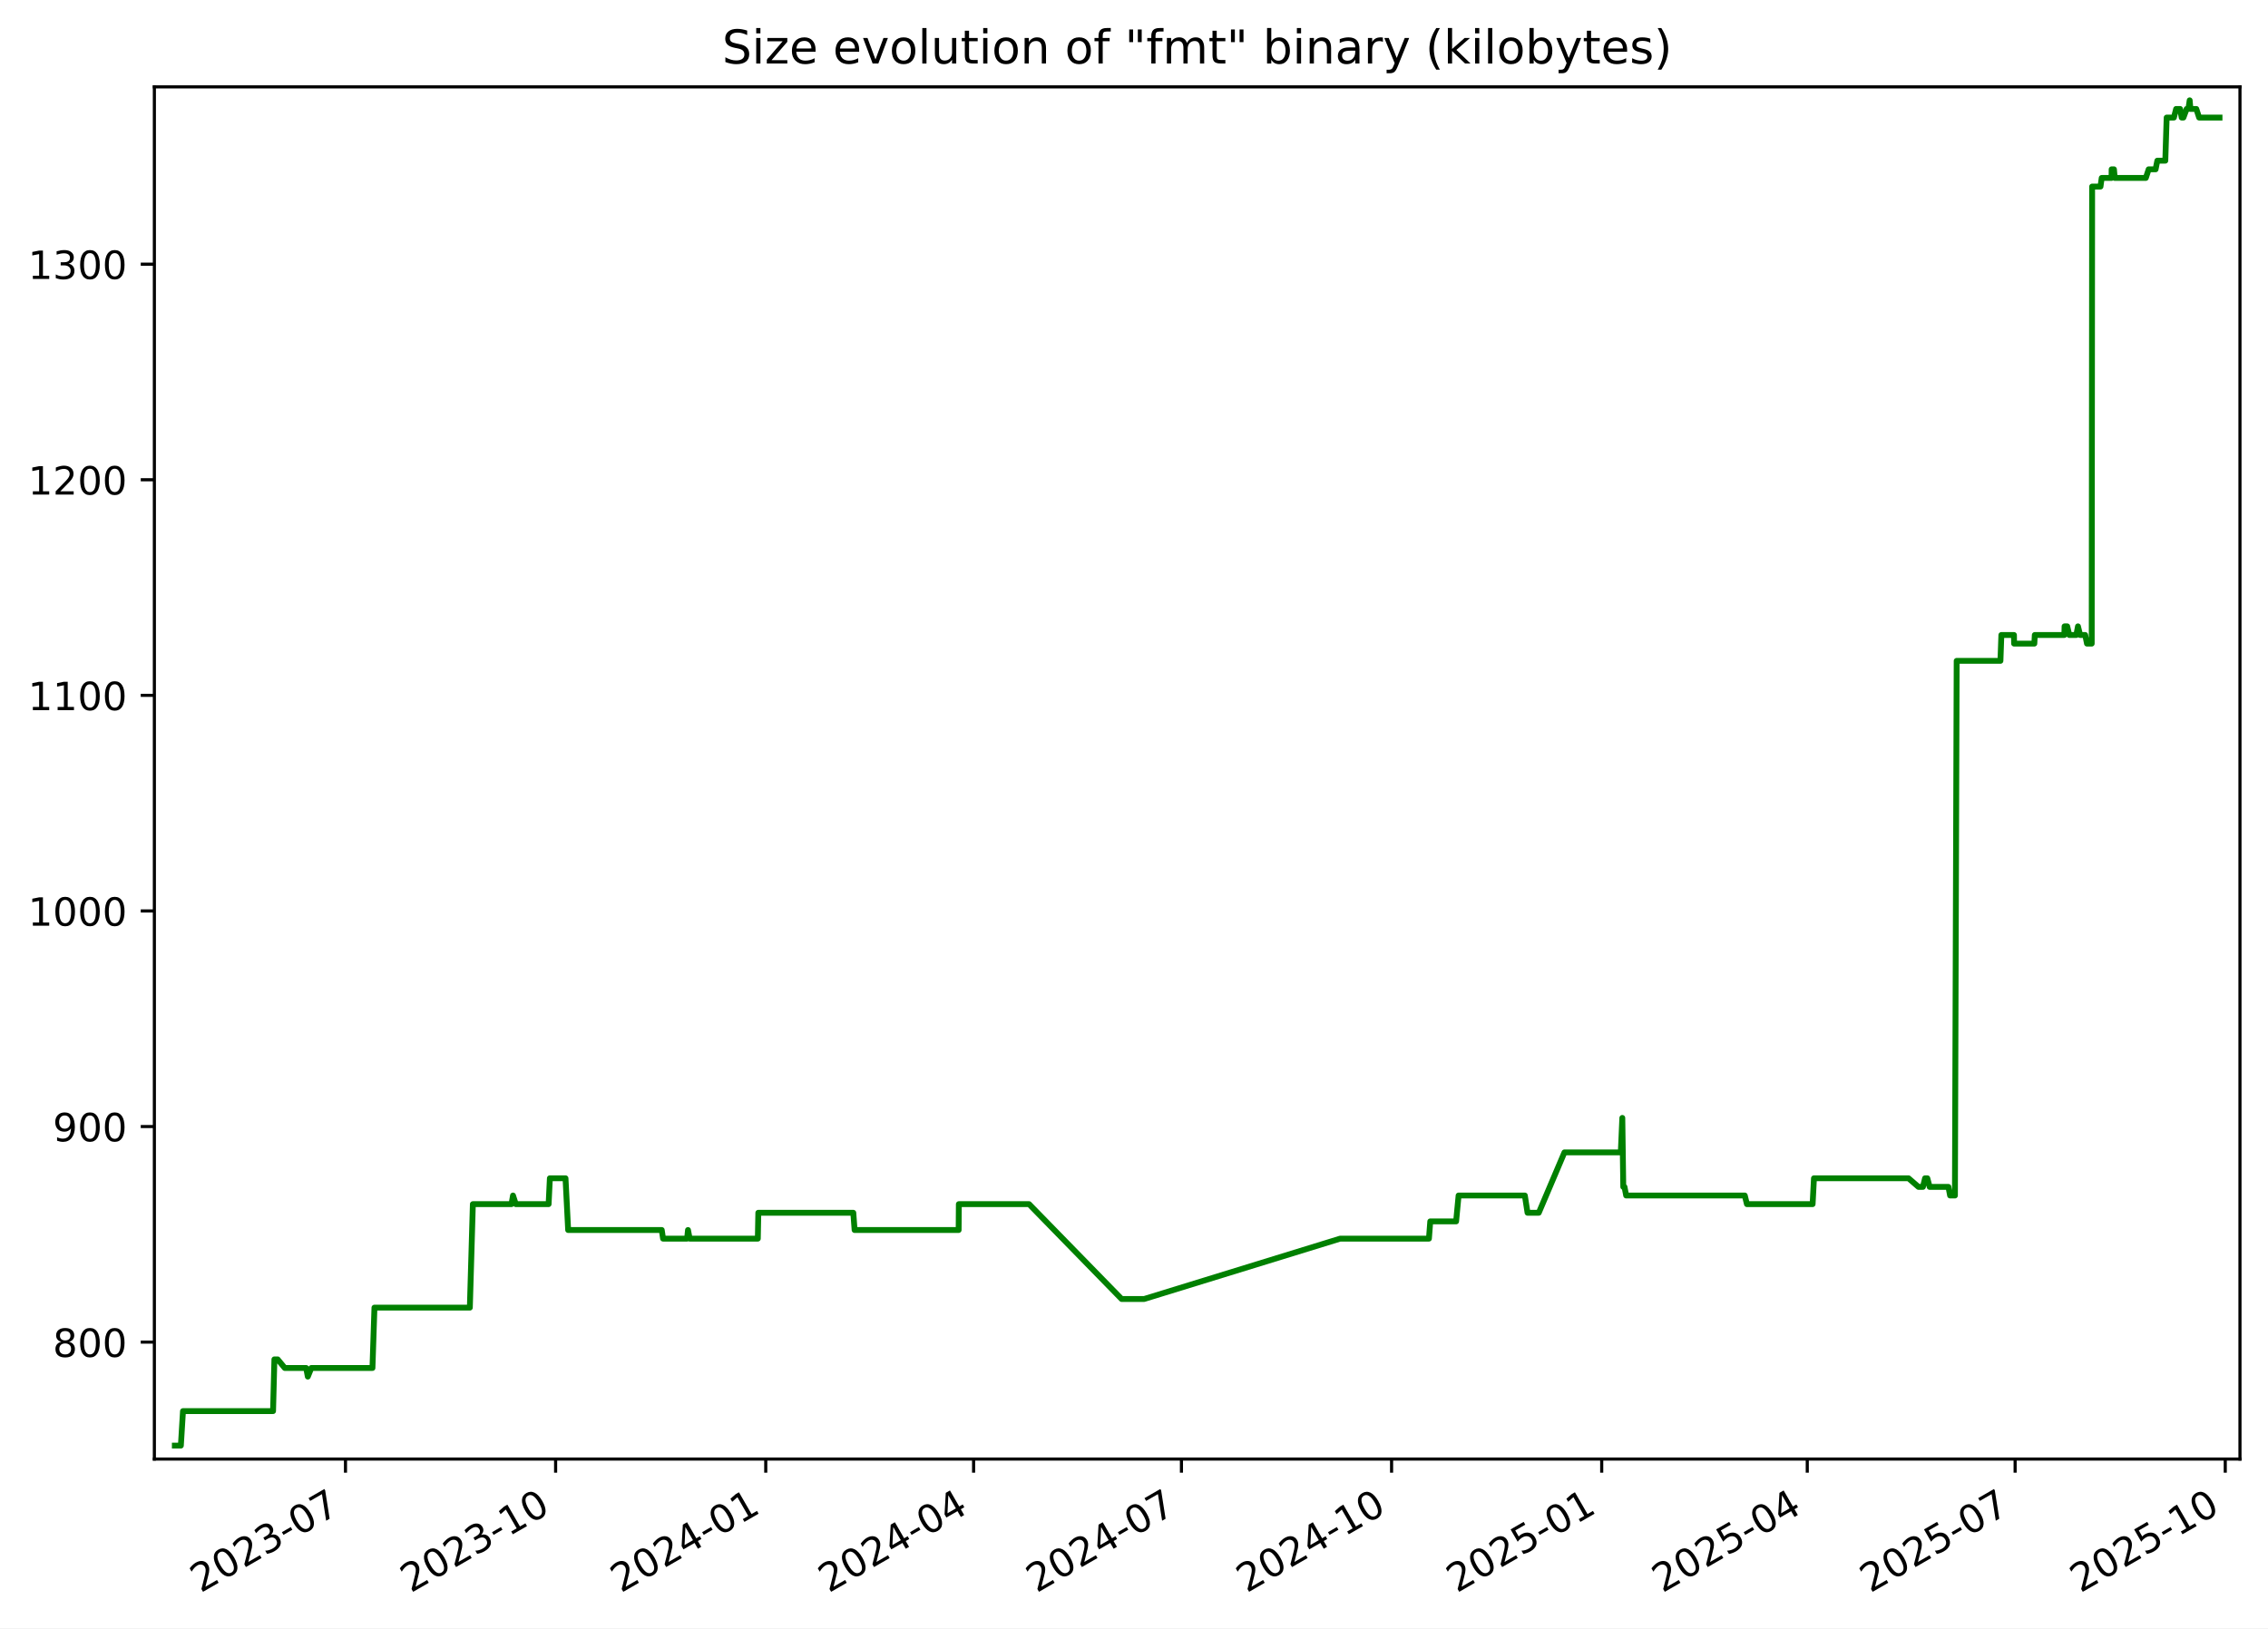
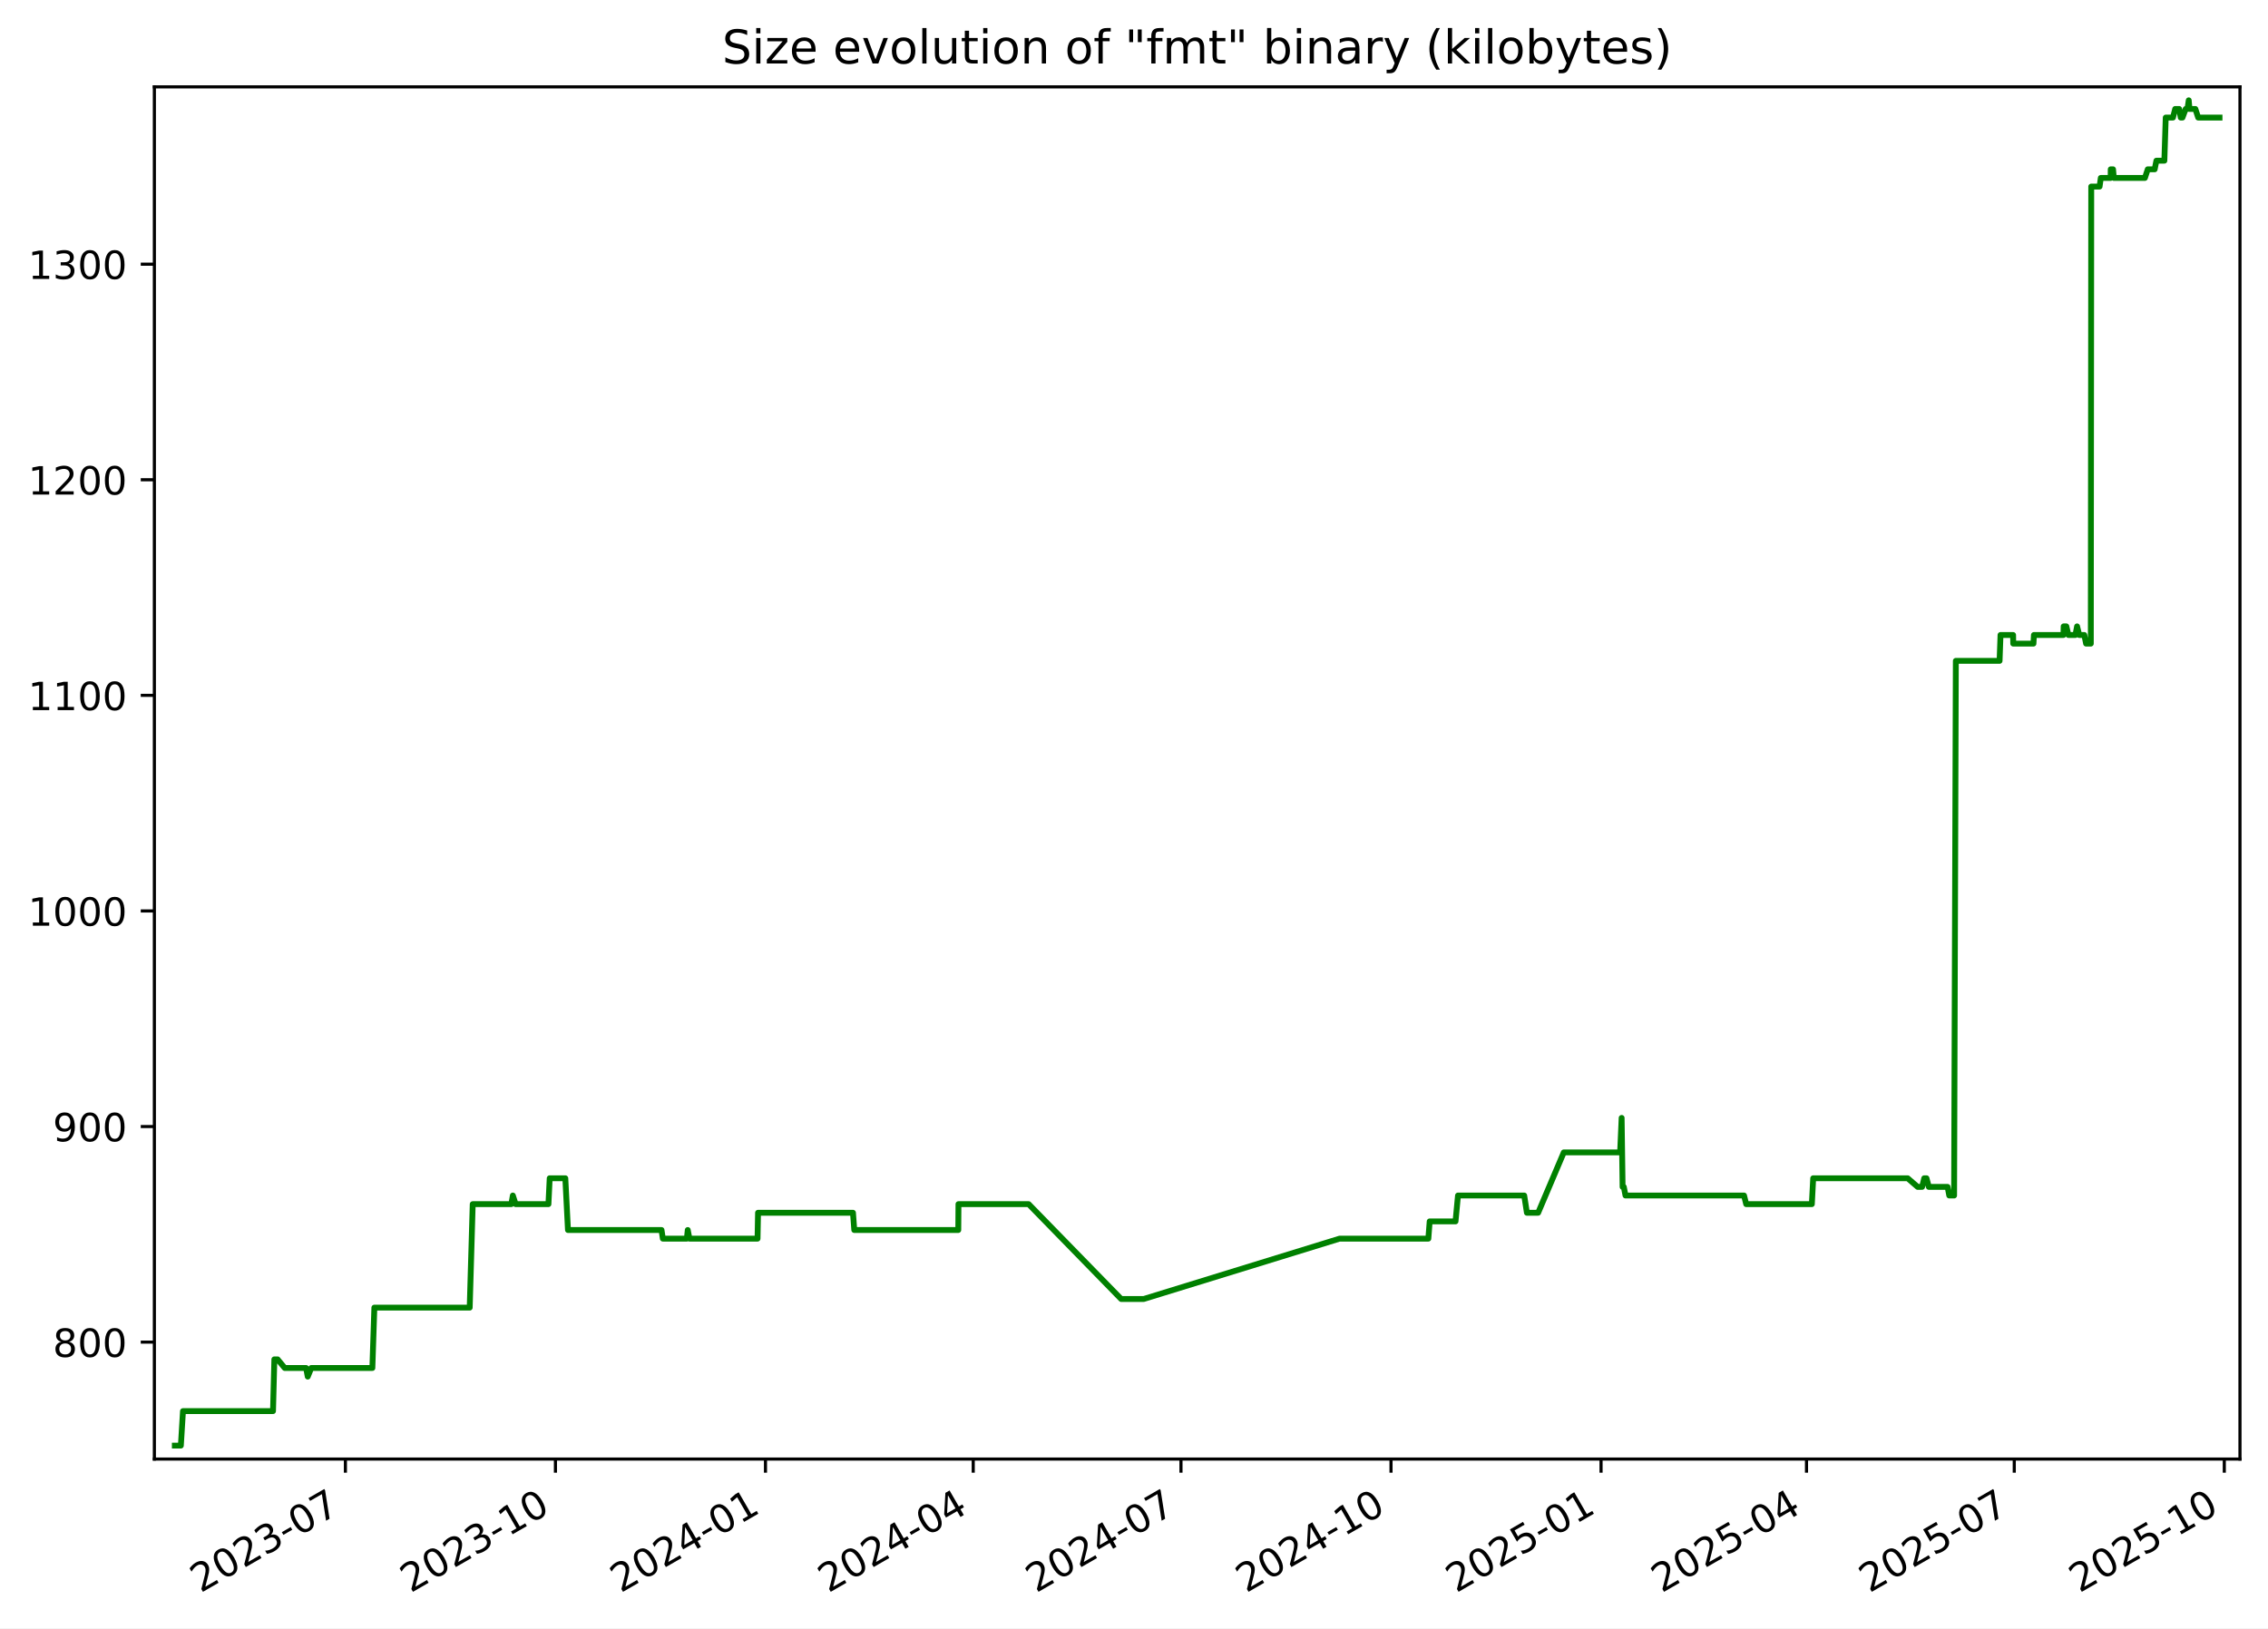
<svg xmlns="http://www.w3.org/2000/svg" xmlns:xlink="http://www.w3.org/1999/xlink" width="582.53pt" height="418.303pt" viewBox="0 0 582.53 418.303" version="1.1">
  <defs>
    <style type="text/css">*{stroke-linejoin: round; stroke-linecap: butt}</style>
  </defs>
  <g id="figure_1">
    <g id="patch_1">
      <path d="M -0 418.303  L 582.53 418.303  L 582.53 0  L -0 0  z " style="fill: #ffffff" />
    </g>
    <g id="axes_1">
      <g id="patch_2">
        <path d="M 39.65 374.83  L 575.33 374.83  L 575.33 22.318  L 39.65 22.318  z " style="fill: #ffffff" />
      </g>
      <g id="matplotlib.axis_1">
        <g id="xtick_1">
          <g id="line2d_1">
            <defs>
-               <path id="m8f401c6acd" d="M 0 0  L 0 3.5  " style="stroke: #000000; stroke-width: 0.8" />
+               <path id="m9d65cf3a6f" d="M 0 0  L 0 3.5  " style="stroke: #000000; stroke-width: 0.8" />
            </defs>
            <g>
-               <use xlink:href="#m8f401c6acd" x="88.737" y="374.83" style="stroke: #000000; stroke-width: 0.8" />
+               <use xlink:href="#m9d65cf3a6f" x="88.716" y="374.83" style="stroke: #000000; stroke-width: 0.8" />
            </g>
          </g>
          <g id="text_1">
-             <g transform="translate(51.51192 409.302) rotate(-30) scale(0.1 -0.1)">
+             <g transform="translate(51.49137 409.302) rotate(-30) scale(0.1 -0.1)">
              <defs>
                <path id="DejaVuSans-32" d="M 1228 531  L 3431 531  L 3431 0  L 469 0  L 469 531  Q 828 903 1448 1529  Q 2069 2156 2228 2338  Q 2531 2678 2651 2914  Q 2772 3150 2772 3378  Q 2772 3750 2511 3984  Q 2250 4219 1831 4219  Q 1534 4219 1204 4116  Q 875 4013 500 3803  L 500 4441  Q 881 4594 1212 4672  Q 1544 4750 1819 4750  Q 2544 4750 2975 4387  Q 3406 4025 3406 3419  Q 3406 3131 3298 2873  Q 3191 2616 2906 2266  Q 2828 2175 2409 1742  Q 1991 1309 1228 531  z " transform="scale(0.015625)" />
                <path id="DejaVuSans-30" d="M 2034 4250  Q 1547 4250 1301 3770  Q 1056 3291 1056 2328  Q 1056 1369 1301 889  Q 1547 409 2034 409  Q 2525 409 2770 889  Q 3016 1369 3016 2328  Q 3016 3291 2770 3770  Q 2525 4250 2034 4250  z M 2034 4750  Q 2819 4750 3233 4129  Q 3647 3509 3647 2328  Q 3647 1150 3233 529  Q 2819 -91 2034 -91  Q 1250 -91 836 529  Q 422 1150 422 2328  Q 422 3509 836 4129  Q 1250 4750 2034 4750  z " transform="scale(0.015625)" />
                <path id="DejaVuSans-33" d="M 2597 2516  Q 3050 2419 3304 2112  Q 3559 1806 3559 1356  Q 3559 666 3084 287  Q 2609 -91 1734 -91  Q 1441 -91 1130 -33  Q 819 25 488 141  L 488 750  Q 750 597 1062 519  Q 1375 441 1716 441  Q 2309 441 2620 675  Q 2931 909 2931 1356  Q 2931 1769 2642 2001  Q 2353 2234 1838 2234  L 1294 2234  L 1294 2753  L 1863 2753  Q 2328 2753 2575 2939  Q 2822 3125 2822 3475  Q 2822 3834 2567 4026  Q 2313 4219 1838 4219  Q 1578 4219 1281 4162  Q 984 4106 628 3988  L 628 4550  Q 988 4650 1302 4700  Q 1616 4750 1894 4750  Q 2613 4750 3031 4423  Q 3450 4097 3450 3541  Q 3450 3153 3228 2886  Q 3006 2619 2597 2516  z " transform="scale(0.015625)" />
                <path id="DejaVuSans-2d" d="M 313 2009  L 1997 2009  L 1997 1497  L 313 1497  L 313 2009  z " transform="scale(0.015625)" />
                <path id="DejaVuSans-37" d="M 525 4666  L 3525 4666  L 3525 4397  L 1831 0  L 1172 0  L 2766 4134  L 525 4134  L 525 4666  z " transform="scale(0.015625)" />
              </defs>
              <use xlink:href="#DejaVuSans-32" />
              <use xlink:href="#DejaVuSans-30" x="63.623" />
              <use xlink:href="#DejaVuSans-32" x="127.246" />
              <use xlink:href="#DejaVuSans-33" x="190.869" />
              <use xlink:href="#DejaVuSans-2d" x="254.492" />
              <use xlink:href="#DejaVuSans-30" x="290.576" />
              <use xlink:href="#DejaVuSans-37" x="354.199" />
            </g>
          </g>
        </g>
        <g id="xtick_2">
          <g id="line2d_2">
            <g>
-               <use xlink:href="#m8f401c6acd" x="142.709" y="374.83" style="stroke: #000000; stroke-width: 0.8" />
+               <use xlink:href="#m9d65cf3a6f" x="142.663" y="374.83" style="stroke: #000000; stroke-width: 0.8" />
            </g>
          </g>
          <g id="text_2">
-             <g transform="translate(105.4839 409.302) rotate(-30) scale(0.1 -0.1)">
+             <g transform="translate(105.438 409.302) rotate(-30) scale(0.1 -0.1)">
              <defs>
                <path id="DejaVuSans-31" d="M 794 531  L 1825 531  L 1825 4091  L 703 3866  L 703 4441  L 1819 4666  L 2450 4666  L 2450 531  L 3481 531  L 3481 0  L 794 0  L 794 531  z " transform="scale(0.015625)" />
              </defs>
              <use xlink:href="#DejaVuSans-32" />
              <use xlink:href="#DejaVuSans-30" x="63.623" />
              <use xlink:href="#DejaVuSans-32" x="127.246" />
              <use xlink:href="#DejaVuSans-33" x="190.869" />
              <use xlink:href="#DejaVuSans-2d" x="254.492" />
              <use xlink:href="#DejaVuSans-31" x="290.576" />
              <use xlink:href="#DejaVuSans-30" x="354.199" />
            </g>
          </g>
        </g>
        <g id="xtick_3">
          <g id="line2d_3">
            <g>
-               <use xlink:href="#m8f401c6acd" x="196.681" y="374.83" style="stroke: #000000; stroke-width: 0.8" />
+               <use xlink:href="#m9d65cf3a6f" x="196.61" y="374.83" style="stroke: #000000; stroke-width: 0.8" />
            </g>
          </g>
          <g id="text_3">
-             <g transform="translate(159.4559 409.302) rotate(-30) scale(0.1 -0.1)">
+             <g transform="translate(159.3847 409.302) rotate(-30) scale(0.1 -0.1)">
              <defs>
                <path id="DejaVuSans-34" d="M 2419 4116  L 825 1625  L 2419 1625  L 2419 4116  z M 2253 4666  L 3047 4666  L 3047 1625  L 3713 1625  L 3713 1100  L 3047 1100  L 3047 0  L 2419 0  L 2419 1100  L 313 1100  L 313 1709  L 2253 4666  z " transform="scale(0.015625)" />
              </defs>
              <use xlink:href="#DejaVuSans-32" />
              <use xlink:href="#DejaVuSans-30" x="63.623" />
              <use xlink:href="#DejaVuSans-32" x="127.246" />
              <use xlink:href="#DejaVuSans-34" x="190.869" />
              <use xlink:href="#DejaVuSans-2d" x="254.492" />
              <use xlink:href="#DejaVuSans-30" x="290.576" />
              <use xlink:href="#DejaVuSans-31" x="354.199" />
            </g>
          </g>
        </g>
        <g id="xtick_4">
          <g id="line2d_4">
            <g>
-               <use xlink:href="#m8f401c6acd" x="250.066" y="374.83" style="stroke: #000000; stroke-width: 0.8" />
+               <use xlink:href="#m9d65cf3a6f" x="249.97" y="374.83" style="stroke: #000000; stroke-width: 0.8" />
            </g>
          </g>
          <g id="text_4">
-             <g transform="translate(212.8412 409.302) rotate(-30) scale(0.1 -0.1)">
+             <g transform="translate(212.745 409.302) rotate(-30) scale(0.1 -0.1)">
              <use xlink:href="#DejaVuSans-32" />
              <use xlink:href="#DejaVuSans-30" x="63.623" />
              <use xlink:href="#DejaVuSans-32" x="127.246" />
              <use xlink:href="#DejaVuSans-34" x="190.869" />
              <use xlink:href="#DejaVuSans-2d" x="254.492" />
              <use xlink:href="#DejaVuSans-30" x="290.576" />
              <use xlink:href="#DejaVuSans-34" x="354.199" />
            </g>
          </g>
        </g>
        <g id="xtick_5">
          <g id="line2d_5">
            <g>
-               <use xlink:href="#m8f401c6acd" x="303.451" y="374.83" style="stroke: #000000; stroke-width: 0.8" />
+               <use xlink:href="#m9d65cf3a6f" x="303.33" y="374.83" style="stroke: #000000; stroke-width: 0.8" />
            </g>
          </g>
          <g id="text_5">
-             <g transform="translate(266.2265 409.302) rotate(-30) scale(0.1 -0.1)">
+             <g transform="translate(266.1053 409.302) rotate(-30) scale(0.1 -0.1)">
              <use xlink:href="#DejaVuSans-32" />
              <use xlink:href="#DejaVuSans-30" x="63.623" />
              <use xlink:href="#DejaVuSans-32" x="127.246" />
              <use xlink:href="#DejaVuSans-34" x="190.869" />
              <use xlink:href="#DejaVuSans-2d" x="254.492" />
              <use xlink:href="#DejaVuSans-30" x="290.576" />
              <use xlink:href="#DejaVuSans-37" x="354.199" />
            </g>
          </g>
        </g>
        <g id="xtick_6">
          <g id="line2d_6">
            <g>
-               <use xlink:href="#m8f401c6acd" x="357.423" y="374.83" style="stroke: #000000; stroke-width: 0.8" />
+               <use xlink:href="#m9d65cf3a6f" x="357.277" y="374.83" style="stroke: #000000; stroke-width: 0.8" />
            </g>
          </g>
          <g id="text_6">
-             <g transform="translate(320.1985 409.302) rotate(-30) scale(0.1 -0.1)">
+             <g transform="translate(320.052 409.302) rotate(-30) scale(0.1 -0.1)">
              <use xlink:href="#DejaVuSans-32" />
              <use xlink:href="#DejaVuSans-30" x="63.623" />
              <use xlink:href="#DejaVuSans-32" x="127.246" />
              <use xlink:href="#DejaVuSans-34" x="190.869" />
              <use xlink:href="#DejaVuSans-2d" x="254.492" />
              <use xlink:href="#DejaVuSans-31" x="290.576" />
              <use xlink:href="#DejaVuSans-30" x="354.199" />
            </g>
          </g>
        </g>
        <g id="xtick_7">
          <g id="line2d_7">
            <g>
-               <use xlink:href="#m8f401c6acd" x="411.395" y="374.83" style="stroke: #000000; stroke-width: 0.8" />
+               <use xlink:href="#m9d65cf3a6f" x="411.224" y="374.83" style="stroke: #000000; stroke-width: 0.8" />
            </g>
          </g>
          <g id="text_7">
-             <g transform="translate(374.1705 409.302) rotate(-30) scale(0.1 -0.1)">
+             <g transform="translate(373.9987 409.302) rotate(-30) scale(0.1 -0.1)">
              <defs>
                <path id="DejaVuSans-35" d="M 691 4666  L 3169 4666  L 3169 4134  L 1269 4134  L 1269 2991  Q 1406 3038 1543 3061  Q 1681 3084 1819 3084  Q 2600 3084 3056 2656  Q 3513 2228 3513 1497  Q 3513 744 3044 326  Q 2575 -91 1722 -91  Q 1428 -91 1123 -41  Q 819 9 494 109  L 494 744  Q 775 591 1075 516  Q 1375 441 1709 441  Q 2250 441 2565 725  Q 2881 1009 2881 1497  Q 2881 1984 2565 2268  Q 2250 2553 1709 2553  Q 1456 2553 1204 2497  Q 953 2441 691 2322  L 691 4666  z " transform="scale(0.015625)" />
              </defs>
              <use xlink:href="#DejaVuSans-32" />
              <use xlink:href="#DejaVuSans-30" x="63.623" />
              <use xlink:href="#DejaVuSans-32" x="127.246" />
              <use xlink:href="#DejaVuSans-35" x="190.869" />
              <use xlink:href="#DejaVuSans-2d" x="254.492" />
              <use xlink:href="#DejaVuSans-30" x="290.576" />
              <use xlink:href="#DejaVuSans-31" x="354.199" />
            </g>
          </g>
        </g>
        <g id="xtick_8">
          <g id="line2d_8">
            <g>
-               <use xlink:href="#m8f401c6acd" x="464.194" y="374.83" style="stroke: #000000; stroke-width: 0.8" />
+               <use xlink:href="#m9d65cf3a6f" x="463.997" y="374.83" style="stroke: #000000; stroke-width: 0.8" />
            </g>
          </g>
          <g id="text_8">
-             <g transform="translate(426.9692 409.302) rotate(-30) scale(0.1 -0.1)">
+             <g transform="translate(426.7726 409.302) rotate(-30) scale(0.1 -0.1)">
              <use xlink:href="#DejaVuSans-32" />
              <use xlink:href="#DejaVuSans-30" x="63.623" />
              <use xlink:href="#DejaVuSans-32" x="127.246" />
              <use xlink:href="#DejaVuSans-35" x="190.869" />
              <use xlink:href="#DejaVuSans-2d" x="254.492" />
              <use xlink:href="#DejaVuSans-30" x="290.576" />
              <use xlink:href="#DejaVuSans-34" x="354.199" />
            </g>
          </g>
        </g>
        <g id="xtick_9">
          <g id="line2d_9">
            <g>
-               <use xlink:href="#m8f401c6acd" x="517.579" y="374.83" style="stroke: #000000; stroke-width: 0.8" />
+               <use xlink:href="#m9d65cf3a6f" x="517.358" y="374.83" style="stroke: #000000; stroke-width: 0.8" />
            </g>
          </g>
          <g id="text_9">
-             <g transform="translate(480.3545 409.302) rotate(-30) scale(0.1 -0.1)">
+             <g transform="translate(480.1329 409.302) rotate(-30) scale(0.1 -0.1)">
              <use xlink:href="#DejaVuSans-32" />
              <use xlink:href="#DejaVuSans-30" x="63.623" />
              <use xlink:href="#DejaVuSans-32" x="127.246" />
              <use xlink:href="#DejaVuSans-35" x="190.869" />
              <use xlink:href="#DejaVuSans-2d" x="254.492" />
              <use xlink:href="#DejaVuSans-30" x="290.576" />
              <use xlink:href="#DejaVuSans-37" x="354.199" />
            </g>
          </g>
        </g>
        <g id="xtick_10">
          <g id="line2d_10">
            <g>
-               <use xlink:href="#m8f401c6acd" x="571.551" y="374.83" style="stroke: #000000; stroke-width: 0.8" />
+               <use xlink:href="#m9d65cf3a6f" x="571.304" y="374.83" style="stroke: #000000; stroke-width: 0.8" />
            </g>
          </g>
          <g id="text_10">
-             <g transform="translate(534.3265 409.302) rotate(-30) scale(0.1 -0.1)">
+             <g transform="translate(534.0796 409.302) rotate(-30) scale(0.1 -0.1)">
              <use xlink:href="#DejaVuSans-32" />
              <use xlink:href="#DejaVuSans-30" x="63.623" />
              <use xlink:href="#DejaVuSans-32" x="127.246" />
              <use xlink:href="#DejaVuSans-35" x="190.869" />
              <use xlink:href="#DejaVuSans-2d" x="254.492" />
              <use xlink:href="#DejaVuSans-31" x="290.576" />
              <use xlink:href="#DejaVuSans-30" x="354.199" />
            </g>
          </g>
        </g>
      </g>
      <g id="matplotlib.axis_2">
        <g id="ytick_1">
          <g id="line2d_11">
            <defs>
-               <path id="m8c66f0b2cb" d="M 0 0  L -3.5 0  " style="stroke: #000000; stroke-width: 0.8" />
+               <path id="mde94cd66e4" d="M 0 0  L -3.5 0  " style="stroke: #000000; stroke-width: 0.8" />
            </defs>
            <g>
-               <use xlink:href="#m8c66f0b2cb" x="39.65" y="344.79" style="stroke: #000000; stroke-width: 0.8" />
+               <use xlink:href="#mde94cd66e4" x="39.65" y="344.79" style="stroke: #000000; stroke-width: 0.8" />
            </g>
          </g>
          <g id="text_11">
            <g transform="translate(13.5625 348.5887) scale(0.1 -0.1)">
              <defs>
                <path id="DejaVuSans-38" d="M 2034 2216  Q 1584 2216 1326 1975  Q 1069 1734 1069 1313  Q 1069 891 1326 650  Q 1584 409 2034 409  Q 2484 409 2743 651  Q 3003 894 3003 1313  Q 3003 1734 2745 1975  Q 2488 2216 2034 2216  z M 1403 2484  Q 997 2584 770 2862  Q 544 3141 544 3541  Q 544 4100 942 4425  Q 1341 4750 2034 4750  Q 2731 4750 3128 4425  Q 3525 4100 3525 3541  Q 3525 3141 3298 2862  Q 3072 2584 2669 2484  Q 3125 2378 3379 2068  Q 3634 1759 3634 1313  Q 3634 634 3220 271  Q 2806 -91 2034 -91  Q 1263 -91 848 271  Q 434 634 434 1313  Q 434 1759 690 2068  Q 947 2378 1403 2484  z M 1172 3481  Q 1172 3119 1398 2916  Q 1625 2713 2034 2713  Q 2441 2713 2670 2916  Q 2900 3119 2900 3481  Q 2900 3844 2670 4047  Q 2441 4250 2034 4250  Q 1625 4250 1398 4047  Q 1172 3844 1172 3481  z " transform="scale(0.015625)" />
              </defs>
              <use xlink:href="#DejaVuSans-38" />
              <use xlink:href="#DejaVuSans-30" x="63.623" />
              <use xlink:href="#DejaVuSans-30" x="127.246" />
            </g>
          </g>
        </g>
        <g id="ytick_2">
          <g id="line2d_12">
            <g>
-               <use xlink:href="#m8c66f0b2cb" x="39.65" y="289.405" style="stroke: #000000; stroke-width: 0.8" />
+               <use xlink:href="#mde94cd66e4" x="39.65" y="289.405" style="stroke: #000000; stroke-width: 0.8" />
            </g>
          </g>
          <g id="text_12">
            <g transform="translate(13.5625 293.2041) scale(0.1 -0.1)">
              <defs>
                <path id="DejaVuSans-39" d="M 703 97  L 703 672  Q 941 559 1184 500  Q 1428 441 1663 441  Q 2288 441 2617 861  Q 2947 1281 2994 2138  Q 2813 1869 2534 1725  Q 2256 1581 1919 1581  Q 1219 1581 811 2004  Q 403 2428 403 3163  Q 403 3881 828 4315  Q 1253 4750 1959 4750  Q 2769 4750 3195 4129  Q 3622 3509 3622 2328  Q 3622 1225 3098 567  Q 2575 -91 1691 -91  Q 1453 -91 1209 -44  Q 966 3 703 97  z M 1959 2075  Q 2384 2075 2632 2365  Q 2881 2656 2881 3163  Q 2881 3666 2632 3958  Q 2384 4250 1959 4250  Q 1534 4250 1286 3958  Q 1038 3666 1038 3163  Q 1038 2656 1286 2365  Q 1534 2075 1959 2075  z " transform="scale(0.015625)" />
              </defs>
              <use xlink:href="#DejaVuSans-39" />
              <use xlink:href="#DejaVuSans-30" x="63.623" />
              <use xlink:href="#DejaVuSans-30" x="127.246" />
            </g>
          </g>
        </g>
        <g id="ytick_3">
          <g id="line2d_13">
            <g>
-               <use xlink:href="#m8c66f0b2cb" x="39.65" y="234.02" style="stroke: #000000; stroke-width: 0.8" />
+               <use xlink:href="#mde94cd66e4" x="39.65" y="234.02" style="stroke: #000000; stroke-width: 0.8" />
            </g>
          </g>
          <g id="text_13">
            <g transform="translate(7.2 237.8195) scale(0.1 -0.1)">
              <use xlink:href="#DejaVuSans-31" />
              <use xlink:href="#DejaVuSans-30" x="63.623" />
              <use xlink:href="#DejaVuSans-30" x="127.246" />
              <use xlink:href="#DejaVuSans-30" x="190.869" />
            </g>
          </g>
        </g>
        <g id="ytick_4">
          <g id="line2d_14">
            <g>
-               <use xlink:href="#m8c66f0b2cb" x="39.65" y="178.636" style="stroke: #000000; stroke-width: 0.8" />
+               <use xlink:href="#mde94cd66e4" x="39.65" y="178.636" style="stroke: #000000; stroke-width: 0.8" />
            </g>
          </g>
          <g id="text_14">
            <g transform="translate(7.2 182.4349) scale(0.1 -0.1)">
              <use xlink:href="#DejaVuSans-31" />
              <use xlink:href="#DejaVuSans-31" x="63.623" />
              <use xlink:href="#DejaVuSans-30" x="127.246" />
              <use xlink:href="#DejaVuSans-30" x="190.869" />
            </g>
          </g>
        </g>
        <g id="ytick_5">
          <g id="line2d_15">
            <g>
-               <use xlink:href="#m8c66f0b2cb" x="39.65" y="123.251" style="stroke: #000000; stroke-width: 0.8" />
+               <use xlink:href="#mde94cd66e4" x="39.65" y="123.251" style="stroke: #000000; stroke-width: 0.8" />
            </g>
          </g>
          <g id="text_15">
            <g transform="translate(7.2 127.0503) scale(0.1 -0.1)">
              <use xlink:href="#DejaVuSans-31" />
              <use xlink:href="#DejaVuSans-32" x="63.623" />
              <use xlink:href="#DejaVuSans-30" x="127.246" />
              <use xlink:href="#DejaVuSans-30" x="190.869" />
            </g>
          </g>
        </g>
        <g id="ytick_6">
          <g id="line2d_16">
            <g>
-               <use xlink:href="#m8c66f0b2cb" x="39.65" y="67.866" style="stroke: #000000; stroke-width: 0.8" />
+               <use xlink:href="#mde94cd66e4" x="39.65" y="67.866" style="stroke: #000000; stroke-width: 0.8" />
            </g>
          </g>
          <g id="text_16">
            <g transform="translate(7.2 71.66565) scale(0.1 -0.1)">
              <use xlink:href="#DejaVuSans-31" />
              <use xlink:href="#DejaVuSans-33" x="63.623" />
              <use xlink:href="#DejaVuSans-30" x="127.246" />
              <use xlink:href="#DejaVuSans-30" x="190.869" />
            </g>
          </g>
        </g>
      </g>
      <g id="line2d_17">
-         <path d="M 44.902 371.374  L 46.455 371.374  L 46.998 362.513  L 70.136 362.513  L 70.479 349.22  L 71.317 349.22  L 73.146 351.436  L 78.636 351.436  L 79.059 353.651  L 79.962 351.436  L 95.665 351.436  L 96.176 335.928  L 120.679 335.928  L 121.452 309.343  L 131.379 309.343  L 131.763 307.128  L 132.48 309.343  L 140.911 309.343  L 141.232 302.697  L 145.249 302.697  L 145.929 315.99  L 169.97 315.99  L 170.305 318.205  L 176.485 318.205  L 176.711 315.99  L 177.138 318.205  L 194.645 318.205  L 194.771 311.559  L 219.17 311.559  L 219.5 315.99  L 246.227 315.99  L 246.276 309.343  L 264.311 309.343  L 288.088 333.713  L 293.873 333.713  L 344.215 318.205  L 367.019 318.205  L 367.36 313.774  L 374.001 313.774  L 374.636 307.128  L 391.656 307.128  L 392.344 311.559  L 395.233 311.559  L 401.822 296.051  L 416.297 296.051  L 416.688 287.19  L 416.934 304.913  L 417.246 304.913  L 417.679 307.128  L 448.142 307.128  L 448.694 309.343  L 465.566 309.343  L 465.912 302.697  L 490.196 302.697  L 492.76 304.913  L 493.902 304.913  L 494.442 302.697  L 495.03 302.697  L 495.623 304.913  L 500.452 304.913  L 500.876 307.128  L 502.121 307.128  L 502.567 169.774  L 513.808 169.774  L 514.043 163.128  L 517.284 163.128  L 517.313 165.343  L 522.514 165.343  L 522.632 163.128  L 530.222 163.128  L 530.277 160.913  L 530.962 160.913  L 531.488 163.128  L 533.306 163.128  L 533.72 160.913  L 534.275 163.128  L 535.581 163.128  L 536.036 165.343  L 537.254 165.343  L 537.359 47.928  L 539.507 47.928  L 539.816 45.713  L 542.351 45.713  L 542.37 43.497  L 542.964 43.497  L 543.164 45.713  L 551.149 45.713  L 551.882 43.497  L 553.66 43.497  L 554.104 41.282  L 556.153 41.282  L 556.502 30.205  L 558.357 30.205  L 558.931 27.99  L 559.95 27.99  L 560.36 30.205  L 560.806 30.205  L 561.625 27.99  L 562.088 27.99  L 562.413 25.774  L 562.607 27.99  L 564.115 27.99  L 564.843 30.205  L 570.078 30.205  L 570.078 30.205  " clip-path="url(#p8dbd57541a)" style="fill: none; stroke: #008000; stroke-width: 1.5; stroke-linecap: square" />
+         <path d="M 44.902 371.374  L 46.454 371.374  L 46.997 362.513  L 70.124 362.513  L 70.467 349.22  L 71.305 349.22  L 73.133 351.436  L 78.62 351.436  L 79.043 353.651  L 79.946 351.436  L 95.641 351.436  L 96.152 335.928  L 120.643 335.928  L 121.416 309.343  L 131.338 309.343  L 131.722 307.128  L 132.439 309.343  L 140.866 309.343  L 141.186 302.697  L 145.202 302.697  L 145.882 315.99  L 169.911 315.99  L 170.247 318.205  L 176.423 318.205  L 176.649 315.99  L 177.076 318.205  L 194.575 318.205  L 194.701 311.559  L 219.088 311.559  L 219.418 315.99  L 246.133 315.99  L 246.181 309.343  L 264.208 309.343  L 287.974 333.713  L 293.756 333.713  L 344.075 318.205  L 366.868 318.205  L 367.209 313.774  L 373.847 313.774  L 374.481 307.128  L 391.493 307.128  L 392.181 311.559  L 395.068 311.559  L 401.655 296.051  L 416.123 296.051  L 416.514 287.19  L 416.76 304.913  L 417.071 304.913  L 417.504 307.128  L 447.953 307.128  L 448.505 309.343  L 465.369 309.343  L 465.714 302.697  L 489.987 302.697  L 492.55 304.913  L 493.692 304.913  L 494.231 302.697  L 494.819 302.697  L 495.412 304.913  L 500.238 304.913  L 500.662 307.128  L 501.907 307.128  L 502.352 169.774  L 513.588 169.774  L 513.824 163.128  L 517.062 163.128  L 517.092 165.343  L 522.29 165.343  L 522.408 163.128  L 529.994 163.128  L 530.05 160.913  L 530.734 160.913  L 531.26 163.128  L 533.077 163.128  L 533.491 160.913  L 534.045 163.128  L 535.351 163.128  L 535.806 165.343  L 537.023 165.343  L 537.128 47.928  L 539.275 47.928  L 539.584 45.713  L 542.117 45.713  L 542.137 43.497  L 542.73 43.497  L 542.931 45.713  L 550.912 45.713  L 551.644 43.497  L 553.422 43.497  L 553.866 41.282  L 555.913 41.282  L 556.262 30.205  L 558.116 30.205  L 558.69 27.99  L 559.709 27.99  L 560.118 30.205  L 560.564 30.205  L 561.383 27.99  L 561.846 27.99  L 562.171 25.774  L 562.364 27.99  L 563.872 27.99  L 564.599 30.205  L 570.078 30.205  L 570.078 30.205  " clip-path="url(#p075db23733)" style="fill: none; stroke: #008000; stroke-width: 1.5; stroke-linecap: square" />
      </g>
      <g id="patch_3">
        <path d="M 39.65 374.83  L 39.65 22.318  " style="fill: none; stroke: #000000; stroke-width: 0.8; stroke-linejoin: miter; stroke-linecap: square" />
      </g>
      <g id="patch_4">
        <path d="M 575.33 374.83  L 575.33 22.318  " style="fill: none; stroke: #000000; stroke-width: 0.8; stroke-linejoin: miter; stroke-linecap: square" />
      </g>
      <g id="patch_5">
        <path d="M 39.65 374.83  L 575.33 374.83  " style="fill: none; stroke: #000000; stroke-width: 0.8; stroke-linejoin: miter; stroke-linecap: square" />
      </g>
      <g id="patch_6">
        <path d="M 39.65 22.318  L 575.33 22.318  " style="fill: none; stroke: #000000; stroke-width: 0.8; stroke-linejoin: miter; stroke-linecap: square" />
      </g>
      <g id="text_17">
        <g transform="translate(185.4856 16.31812) scale(0.12 -0.12)">
          <defs>
            <path id="DejaVuSans-53" d="M 3425 4513  L 3425 3897  Q 3066 4069 2747 4153  Q 2428 4238 2131 4238  Q 1616 4238 1336 4038  Q 1056 3838 1056 3469  Q 1056 3159 1242 3001  Q 1428 2844 1947 2747  L 2328 2669  Q 3034 2534 3370 2195  Q 3706 1856 3706 1288  Q 3706 609 3251 259  Q 2797 -91 1919 -91  Q 1588 -91 1214 -16  Q 841 59 441 206  L 441 856  Q 825 641 1194 531  Q 1563 422 1919 422  Q 2459 422 2753 634  Q 3047 847 3047 1241  Q 3047 1584 2836 1778  Q 2625 1972 2144 2069  L 1759 2144  Q 1053 2284 737 2584  Q 422 2884 422 3419  Q 422 4038 858 4394  Q 1294 4750 2059 4750  Q 2388 4750 2728 4690  Q 3069 4631 3425 4513  z " transform="scale(0.015625)" />
            <path id="DejaVuSans-69" d="M 603 3500  L 1178 3500  L 1178 0  L 603 0  L 603 3500  z M 603 4863  L 1178 4863  L 1178 4134  L 603 4134  L 603 4863  z " transform="scale(0.015625)" />
            <path id="DejaVuSans-7a" d="M 353 3500  L 3084 3500  L 3084 2975  L 922 459  L 3084 459  L 3084 0  L 275 0  L 275 525  L 2438 3041  L 353 3041  L 353 3500  z " transform="scale(0.015625)" />
            <path id="DejaVuSans-65" d="M 3597 1894  L 3597 1613  L 953 1613  Q 991 1019 1311 708  Q 1631 397 2203 397  Q 2534 397 2845 478  Q 3156 559 3463 722  L 3463 178  Q 3153 47 2828 -22  Q 2503 -91 2169 -91  Q 1331 -91 842 396  Q 353 884 353 1716  Q 353 2575 817 3079  Q 1281 3584 2069 3584  Q 2775 3584 3186 3129  Q 3597 2675 3597 1894  z M 3022 2063  Q 3016 2534 2758 2815  Q 2500 3097 2075 3097  Q 1594 3097 1305 2825  Q 1016 2553 972 2059  L 3022 2063  z " transform="scale(0.015625)" />
            <path id="DejaVuSans-20" transform="scale(0.015625)" />
            <path id="DejaVuSans-76" d="M 191 3500  L 800 3500  L 1894 563  L 2988 3500  L 3597 3500  L 2284 0  L 1503 0  L 191 3500  z " transform="scale(0.015625)" />
            <path id="DejaVuSans-6f" d="M 1959 3097  Q 1497 3097 1228 2736  Q 959 2375 959 1747  Q 959 1119 1226 758  Q 1494 397 1959 397  Q 2419 397 2687 759  Q 2956 1122 2956 1747  Q 2956 2369 2687 2733  Q 2419 3097 1959 3097  z M 1959 3584  Q 2709 3584 3137 3096  Q 3566 2609 3566 1747  Q 3566 888 3137 398  Q 2709 -91 1959 -91  Q 1206 -91 779 398  Q 353 888 353 1747  Q 353 2609 779 3096  Q 1206 3584 1959 3584  z " transform="scale(0.015625)" />
            <path id="DejaVuSans-6c" d="M 603 4863  L 1178 4863  L 1178 0  L 603 0  L 603 4863  z " transform="scale(0.015625)" />
            <path id="DejaVuSans-75" d="M 544 1381  L 544 3500  L 1119 3500  L 1119 1403  Q 1119 906 1312 657  Q 1506 409 1894 409  Q 2359 409 2629 706  Q 2900 1003 2900 1516  L 2900 3500  L 3475 3500  L 3475 0  L 2900 0  L 2900 538  Q 2691 219 2414 64  Q 2138 -91 1772 -91  Q 1169 -91 856 284  Q 544 659 544 1381  z M 1991 3584  L 1991 3584  z " transform="scale(0.015625)" />
            <path id="DejaVuSans-74" d="M 1172 4494  L 1172 3500  L 2356 3500  L 2356 3053  L 1172 3053  L 1172 1153  Q 1172 725 1289 603  Q 1406 481 1766 481  L 2356 481  L 2356 0  L 1766 0  Q 1100 0 847 248  Q 594 497 594 1153  L 594 3053  L 172 3053  L 172 3500  L 594 3500  L 594 4494  L 1172 4494  z " transform="scale(0.015625)" />
            <path id="DejaVuSans-6e" d="M 3513 2113  L 3513 0  L 2938 0  L 2938 2094  Q 2938 2591 2744 2837  Q 2550 3084 2163 3084  Q 1697 3084 1428 2787  Q 1159 2491 1159 1978  L 1159 0  L 581 0  L 581 3500  L 1159 3500  L 1159 2956  Q 1366 3272 1645 3428  Q 1925 3584 2291 3584  Q 2894 3584 3203 3211  Q 3513 2838 3513 2113  z " transform="scale(0.015625)" />
            <path id="DejaVuSans-66" d="M 2375 4863  L 2375 4384  L 1825 4384  Q 1516 4384 1395 4259  Q 1275 4134 1275 3809  L 1275 3500  L 2222 3500  L 2222 3053  L 1275 3053  L 1275 0  L 697 0  L 697 3053  L 147 3053  L 147 3500  L 697 3500  L 697 3744  Q 697 4328 969 4595  Q 1241 4863 1831 4863  L 2375 4863  z " transform="scale(0.015625)" />
            <path id="DejaVuSans-22" d="M 1147 4666  L 1147 2931  L 616 2931  L 616 4666  L 1147 4666  z M 2328 4666  L 2328 2931  L 1797 2931  L 1797 4666  L 2328 4666  z " transform="scale(0.015625)" />
            <path id="DejaVuSans-6d" d="M 3328 2828  Q 3544 3216 3844 3400  Q 4144 3584 4550 3584  Q 5097 3584 5394 3201  Q 5691 2819 5691 2113  L 5691 0  L 5113 0  L 5113 2094  Q 5113 2597 4934 2840  Q 4756 3084 4391 3084  Q 3944 3084 3684 2787  Q 3425 2491 3425 1978  L 3425 0  L 2847 0  L 2847 2094  Q 2847 2600 2669 2842  Q 2491 3084 2119 3084  Q 1678 3084 1418 2786  Q 1159 2488 1159 1978  L 1159 0  L 581 0  L 581 3500  L 1159 3500  L 1159 2956  Q 1356 3278 1631 3431  Q 1906 3584 2284 3584  Q 2666 3584 2933 3390  Q 3200 3197 3328 2828  z " transform="scale(0.015625)" />
            <path id="DejaVuSans-62" d="M 3116 1747  Q 3116 2381 2855 2742  Q 2594 3103 2138 3103  Q 1681 3103 1420 2742  Q 1159 2381 1159 1747  Q 1159 1113 1420 752  Q 1681 391 2138 391  Q 2594 391 2855 752  Q 3116 1113 3116 1747  z M 1159 2969  Q 1341 3281 1617 3432  Q 1894 3584 2278 3584  Q 2916 3584 3314 3078  Q 3713 2572 3713 1747  Q 3713 922 3314 415  Q 2916 -91 2278 -91  Q 1894 -91 1617 61  Q 1341 213 1159 525  L 1159 0  L 581 0  L 581 4863  L 1159 4863  L 1159 2969  z " transform="scale(0.015625)" />
            <path id="DejaVuSans-61" d="M 2194 1759  Q 1497 1759 1228 1600  Q 959 1441 959 1056  Q 959 750 1161 570  Q 1363 391 1709 391  Q 2188 391 2477 730  Q 2766 1069 2766 1631  L 2766 1759  L 2194 1759  z M 3341 1997  L 3341 0  L 2766 0  L 2766 531  Q 2569 213 2275 61  Q 1981 -91 1556 -91  Q 1019 -91 701 211  Q 384 513 384 1019  Q 384 1609 779 1909  Q 1175 2209 1959 2209  L 2766 2209  L 2766 2266  Q 2766 2663 2505 2880  Q 2244 3097 1772 3097  Q 1472 3097 1187 3025  Q 903 2953 641 2809  L 641 3341  Q 956 3463 1253 3523  Q 1550 3584 1831 3584  Q 2591 3584 2966 3190  Q 3341 2797 3341 1997  z " transform="scale(0.015625)" />
            <path id="DejaVuSans-72" d="M 2631 2963  Q 2534 3019 2420 3045  Q 2306 3072 2169 3072  Q 1681 3072 1420 2755  Q 1159 2438 1159 1844  L 1159 0  L 581 0  L 581 3500  L 1159 3500  L 1159 2956  Q 1341 3275 1631 3429  Q 1922 3584 2338 3584  Q 2397 3584 2469 3576  Q 2541 3569 2628 3553  L 2631 2963  z " transform="scale(0.015625)" />
            <path id="DejaVuSans-79" d="M 2059 -325  Q 1816 -950 1584 -1140  Q 1353 -1331 966 -1331  L 506 -1331  L 506 -850  L 844 -850  Q 1081 -850 1212 -737  Q 1344 -625 1503 -206  L 1606 56  L 191 3500  L 800 3500  L 1894 763  L 2988 3500  L 3597 3500  L 2059 -325  z " transform="scale(0.015625)" />
            <path id="DejaVuSans-28" d="M 1984 4856  Q 1566 4138 1362 3434  Q 1159 2731 1159 2009  Q 1159 1288 1364 580  Q 1569 -128 1984 -844  L 1484 -844  Q 1016 -109 783 600  Q 550 1309 550 2009  Q 550 2706 781 3412  Q 1013 4119 1484 4856  L 1984 4856  z " transform="scale(0.015625)" />
            <path id="DejaVuSans-6b" d="M 581 4863  L 1159 4863  L 1159 1991  L 2875 3500  L 3609 3500  L 1753 1863  L 3688 0  L 2938 0  L 1159 1709  L 1159 0  L 581 0  L 581 4863  z " transform="scale(0.015625)" />
            <path id="DejaVuSans-73" d="M 2834 3397  L 2834 2853  Q 2591 2978 2328 3040  Q 2066 3103 1784 3103  Q 1356 3103 1142 2972  Q 928 2841 928 2578  Q 928 2378 1081 2264  Q 1234 2150 1697 2047  L 1894 2003  Q 2506 1872 2764 1633  Q 3022 1394 3022 966  Q 3022 478 2636 193  Q 2250 -91 1575 -91  Q 1294 -91 989 -36  Q 684 19 347 128  L 347 722  Q 666 556 975 473  Q 1284 391 1588 391  Q 1994 391 2212 530  Q 2431 669 2431 922  Q 2431 1156 2273 1281  Q 2116 1406 1581 1522  L 1381 1569  Q 847 1681 609 1914  Q 372 2147 372 2553  Q 372 3047 722 3315  Q 1072 3584 1716 3584  Q 2034 3584 2315 3537  Q 2597 3491 2834 3397  z " transform="scale(0.015625)" />
            <path id="DejaVuSans-29" d="M 513 4856  L 1013 4856  Q 1481 4119 1714 3412  Q 1947 2706 1947 2009  Q 1947 1309 1714 600  Q 1481 -109 1013 -844  L 513 -844  Q 928 -128 1133 580  Q 1338 1288 1338 2009  Q 1338 2731 1133 3434  Q 928 4138 513 4856  z " transform="scale(0.015625)" />
          </defs>
          <use xlink:href="#DejaVuSans-53" />
          <use xlink:href="#DejaVuSans-69" x="63.477" />
          <use xlink:href="#DejaVuSans-7a" x="91.26" />
          <use xlink:href="#DejaVuSans-65" x="143.75" />
          <use xlink:href="#DejaVuSans-20" x="205.273" />
          <use xlink:href="#DejaVuSans-65" x="237.061" />
          <use xlink:href="#DejaVuSans-76" x="298.584" />
          <use xlink:href="#DejaVuSans-6f" x="357.764" />
          <use xlink:href="#DejaVuSans-6c" x="418.945" />
          <use xlink:href="#DejaVuSans-75" x="446.729" />
          <use xlink:href="#DejaVuSans-74" x="510.107" />
          <use xlink:href="#DejaVuSans-69" x="549.316" />
          <use xlink:href="#DejaVuSans-6f" x="577.1" />
          <use xlink:href="#DejaVuSans-6e" x="638.281" />
          <use xlink:href="#DejaVuSans-20" x="701.66" />
          <use xlink:href="#DejaVuSans-6f" x="733.447" />
          <use xlink:href="#DejaVuSans-66" x="794.629" />
          <use xlink:href="#DejaVuSans-20" x="829.834" />
          <use xlink:href="#DejaVuSans-22" x="861.621" />
          <use xlink:href="#DejaVuSans-66" x="907.617" />
          <use xlink:href="#DejaVuSans-6d" x="942.822" />
          <use xlink:href="#DejaVuSans-74" x="1040.234" />
          <use xlink:href="#DejaVuSans-22" x="1079.443" />
          <use xlink:href="#DejaVuSans-20" x="1125.439" />
          <use xlink:href="#DejaVuSans-62" x="1157.227" />
          <use xlink:href="#DejaVuSans-69" x="1220.703" />
          <use xlink:href="#DejaVuSans-6e" x="1248.486" />
          <use xlink:href="#DejaVuSans-61" x="1311.865" />
          <use xlink:href="#DejaVuSans-72" x="1373.145" />
          <use xlink:href="#DejaVuSans-79" x="1414.258" />
          <use xlink:href="#DejaVuSans-20" x="1473.438" />
          <use xlink:href="#DejaVuSans-28" x="1505.225" />
          <use xlink:href="#DejaVuSans-6b" x="1544.238" />
          <use xlink:href="#DejaVuSans-69" x="1602.148" />
          <use xlink:href="#DejaVuSans-6c" x="1629.932" />
          <use xlink:href="#DejaVuSans-6f" x="1657.715" />
          <use xlink:href="#DejaVuSans-62" x="1718.896" />
          <use xlink:href="#DejaVuSans-79" x="1782.373" />
          <use xlink:href="#DejaVuSans-74" x="1841.553" />
          <use xlink:href="#DejaVuSans-65" x="1880.762" />
          <use xlink:href="#DejaVuSans-73" x="1942.285" />
          <use xlink:href="#DejaVuSans-29" x="1994.385" />
        </g>
      </g>
    </g>
  </g>
  <defs>
-     <clipPath id="p8dbd57541a">
+     <clipPath id="p075db23733">
      <rect x="39.65" y="22.318" width="535.68" height="352.512" />
    </clipPath>
  </defs>
</svg>
